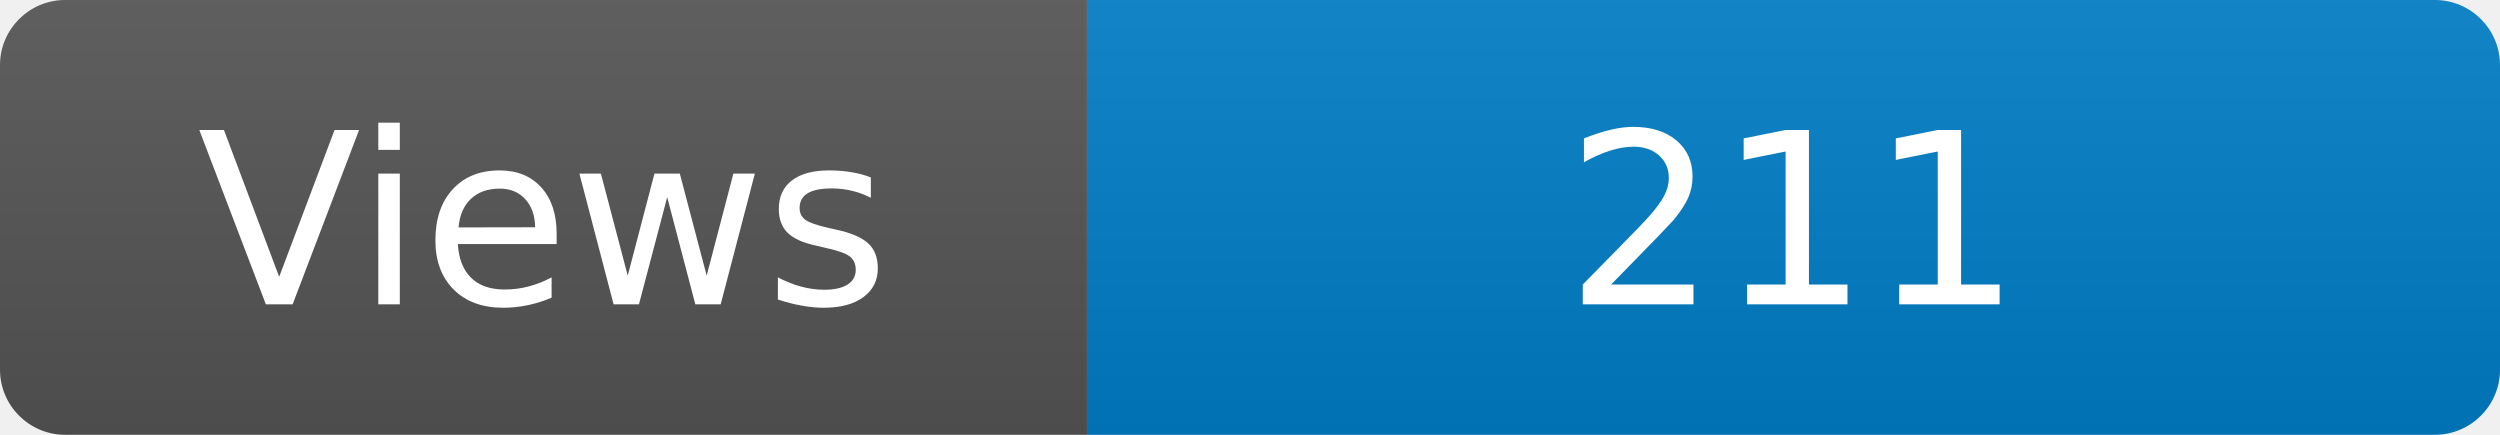
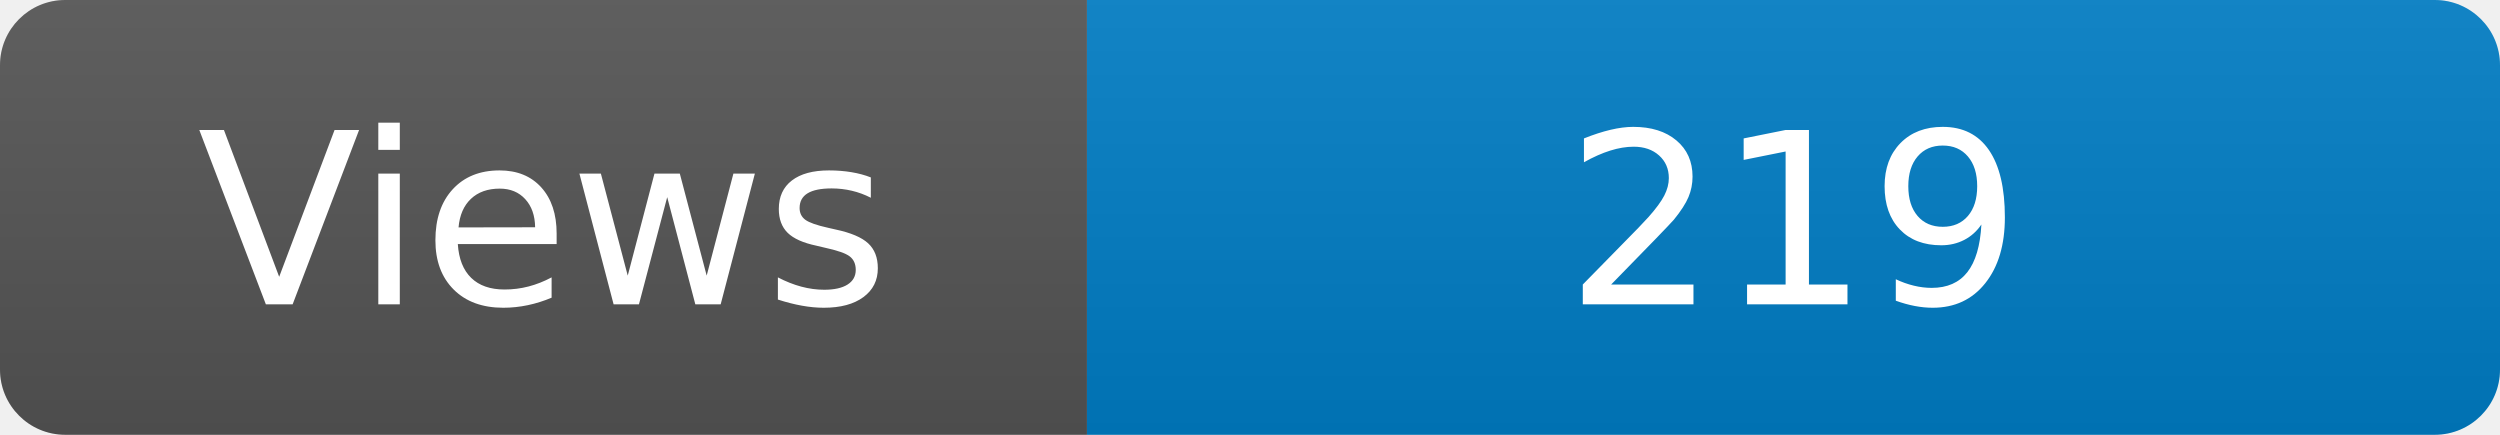
<svg xmlns="http://www.w3.org/2000/svg" width="115" height="20" role="img" aria-label="Maintained?: yes">
  <linearGradient id="s" x2="0" y2="100%">
    <stop offset="0" stop-color="#bbb" stop-opacity=".1" />
    <stop offset="1" stop-opacity=".1" />
  </linearGradient>
  <clipPath id="r">
    <rect width="115" height="20" rx="3" fill="#fff" />
  </clipPath>
  <g clip-path="url(#r)">
    <rect width="50" height="20" fill="#555" />
    <rect x="50" width="160" height="20" fill="#007ec6" />
    <rect width="115" height="20" fill="url(#s)" />
  </g>
  <g fill="#fff" text-anchor="middle" font-family="Verdana,Geneva,DejaVu Sans,sans-serif" font-size="110">
    <text x="250" y="140" transform="scale(.1)" fill="#fff">Views</text>
-     <text x="825" y="140" transform="scale(.1)" fill="#fff">211</text>
+     <text x="825" y="140" transform="scale(.1)" fill="#fff">219</text>
  </g>
</svg>
